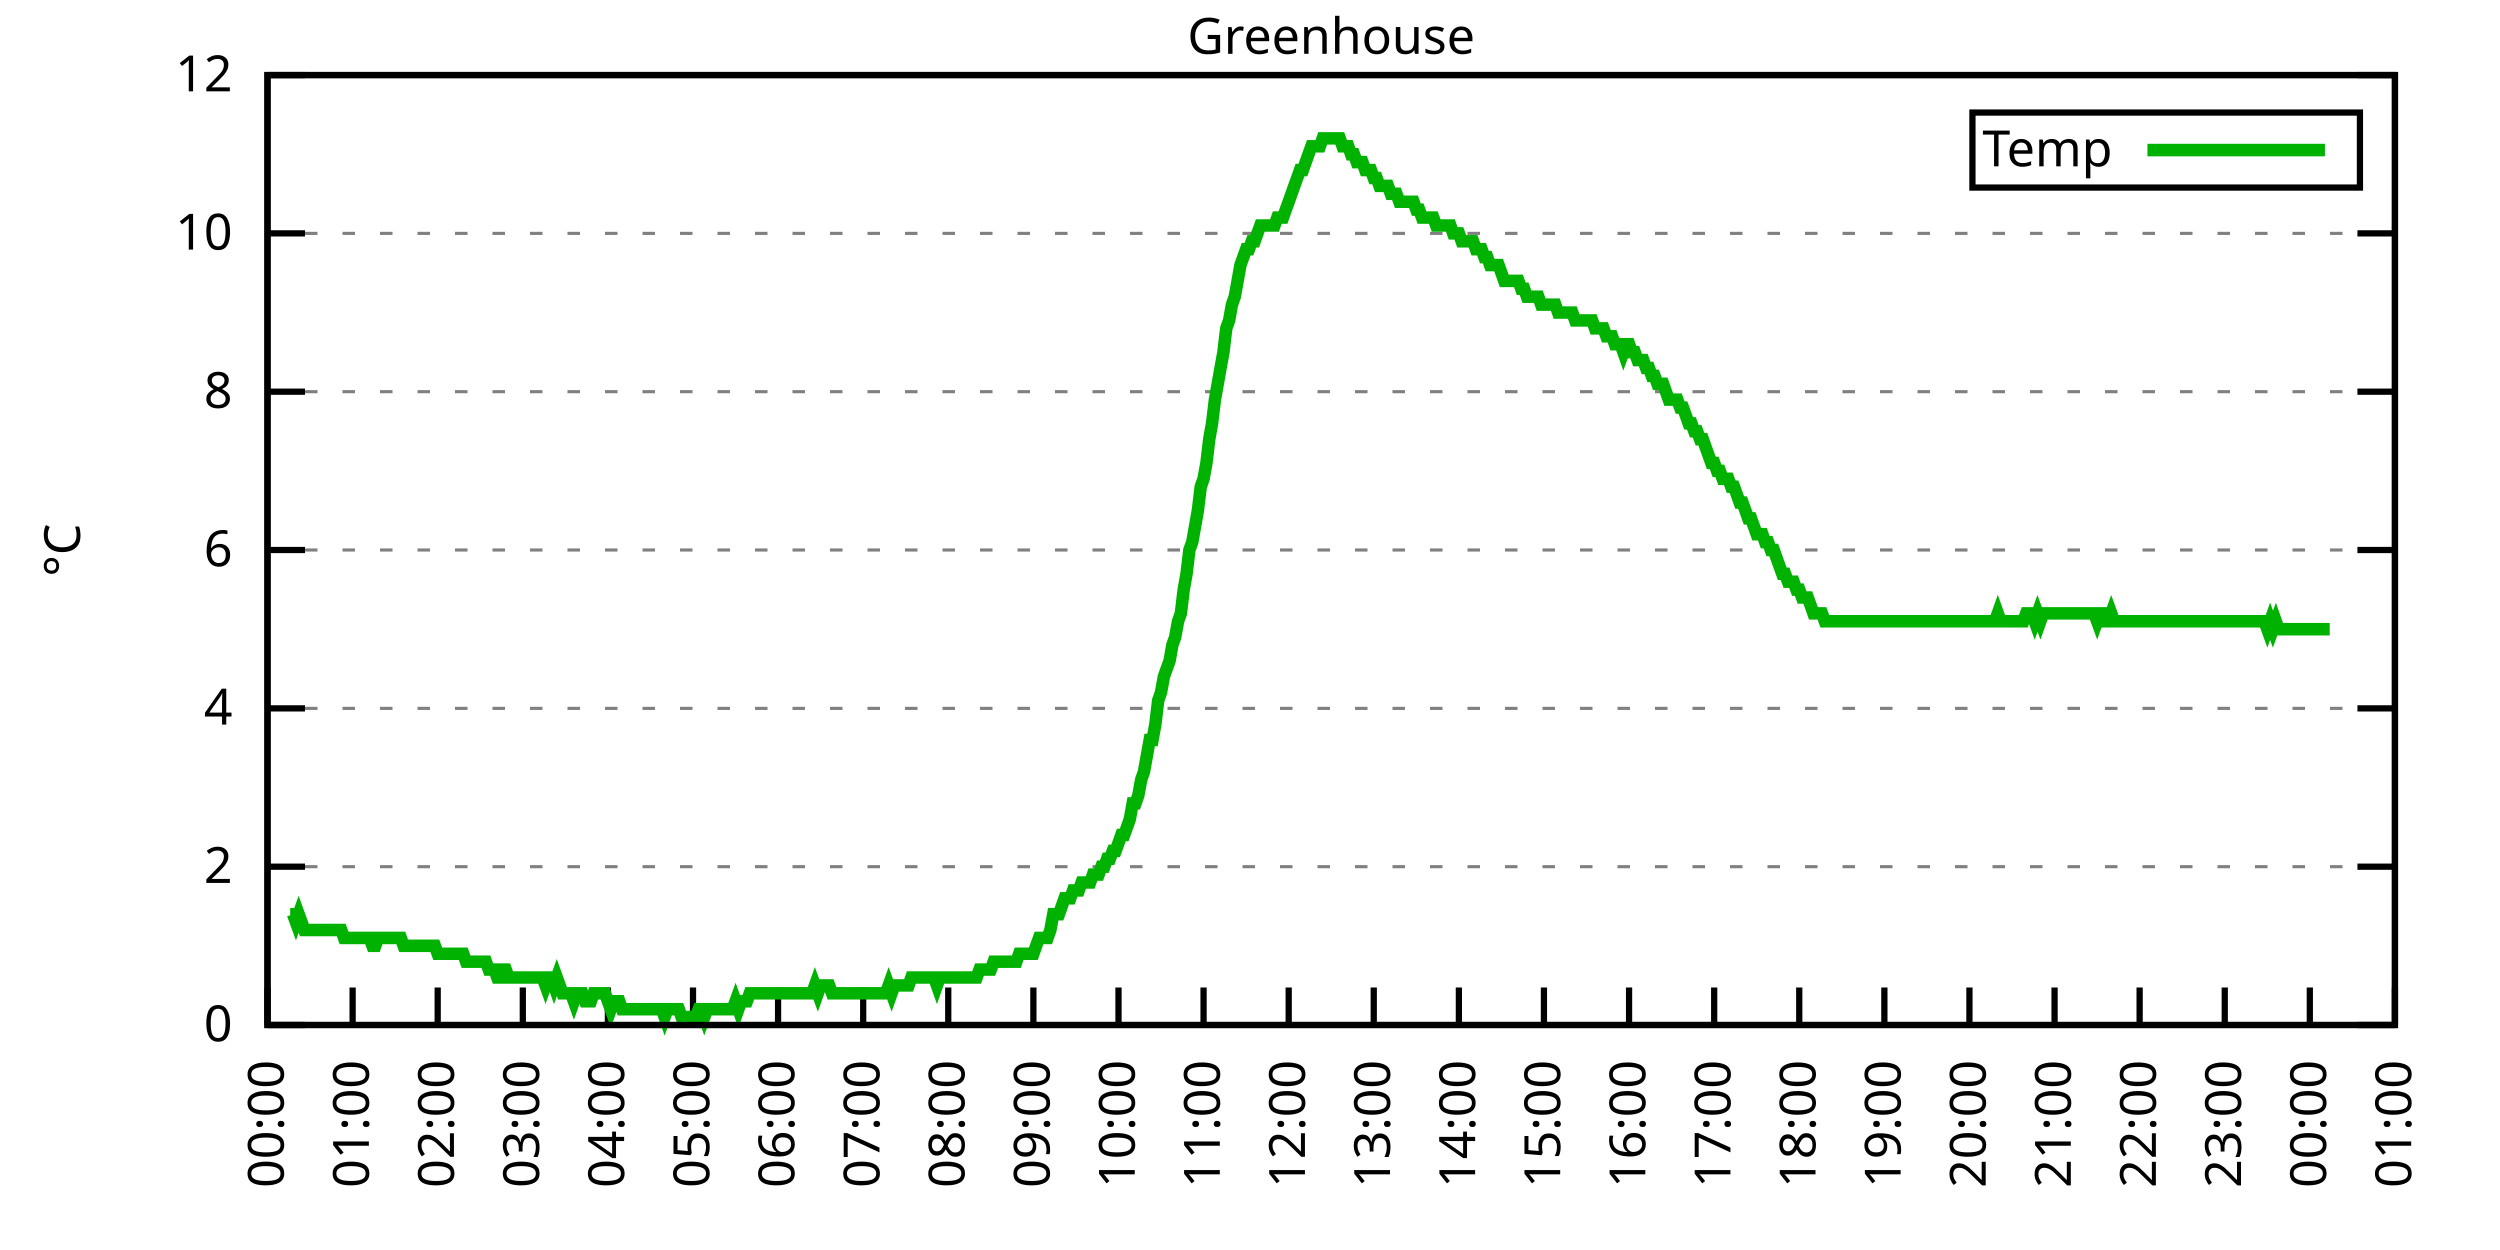
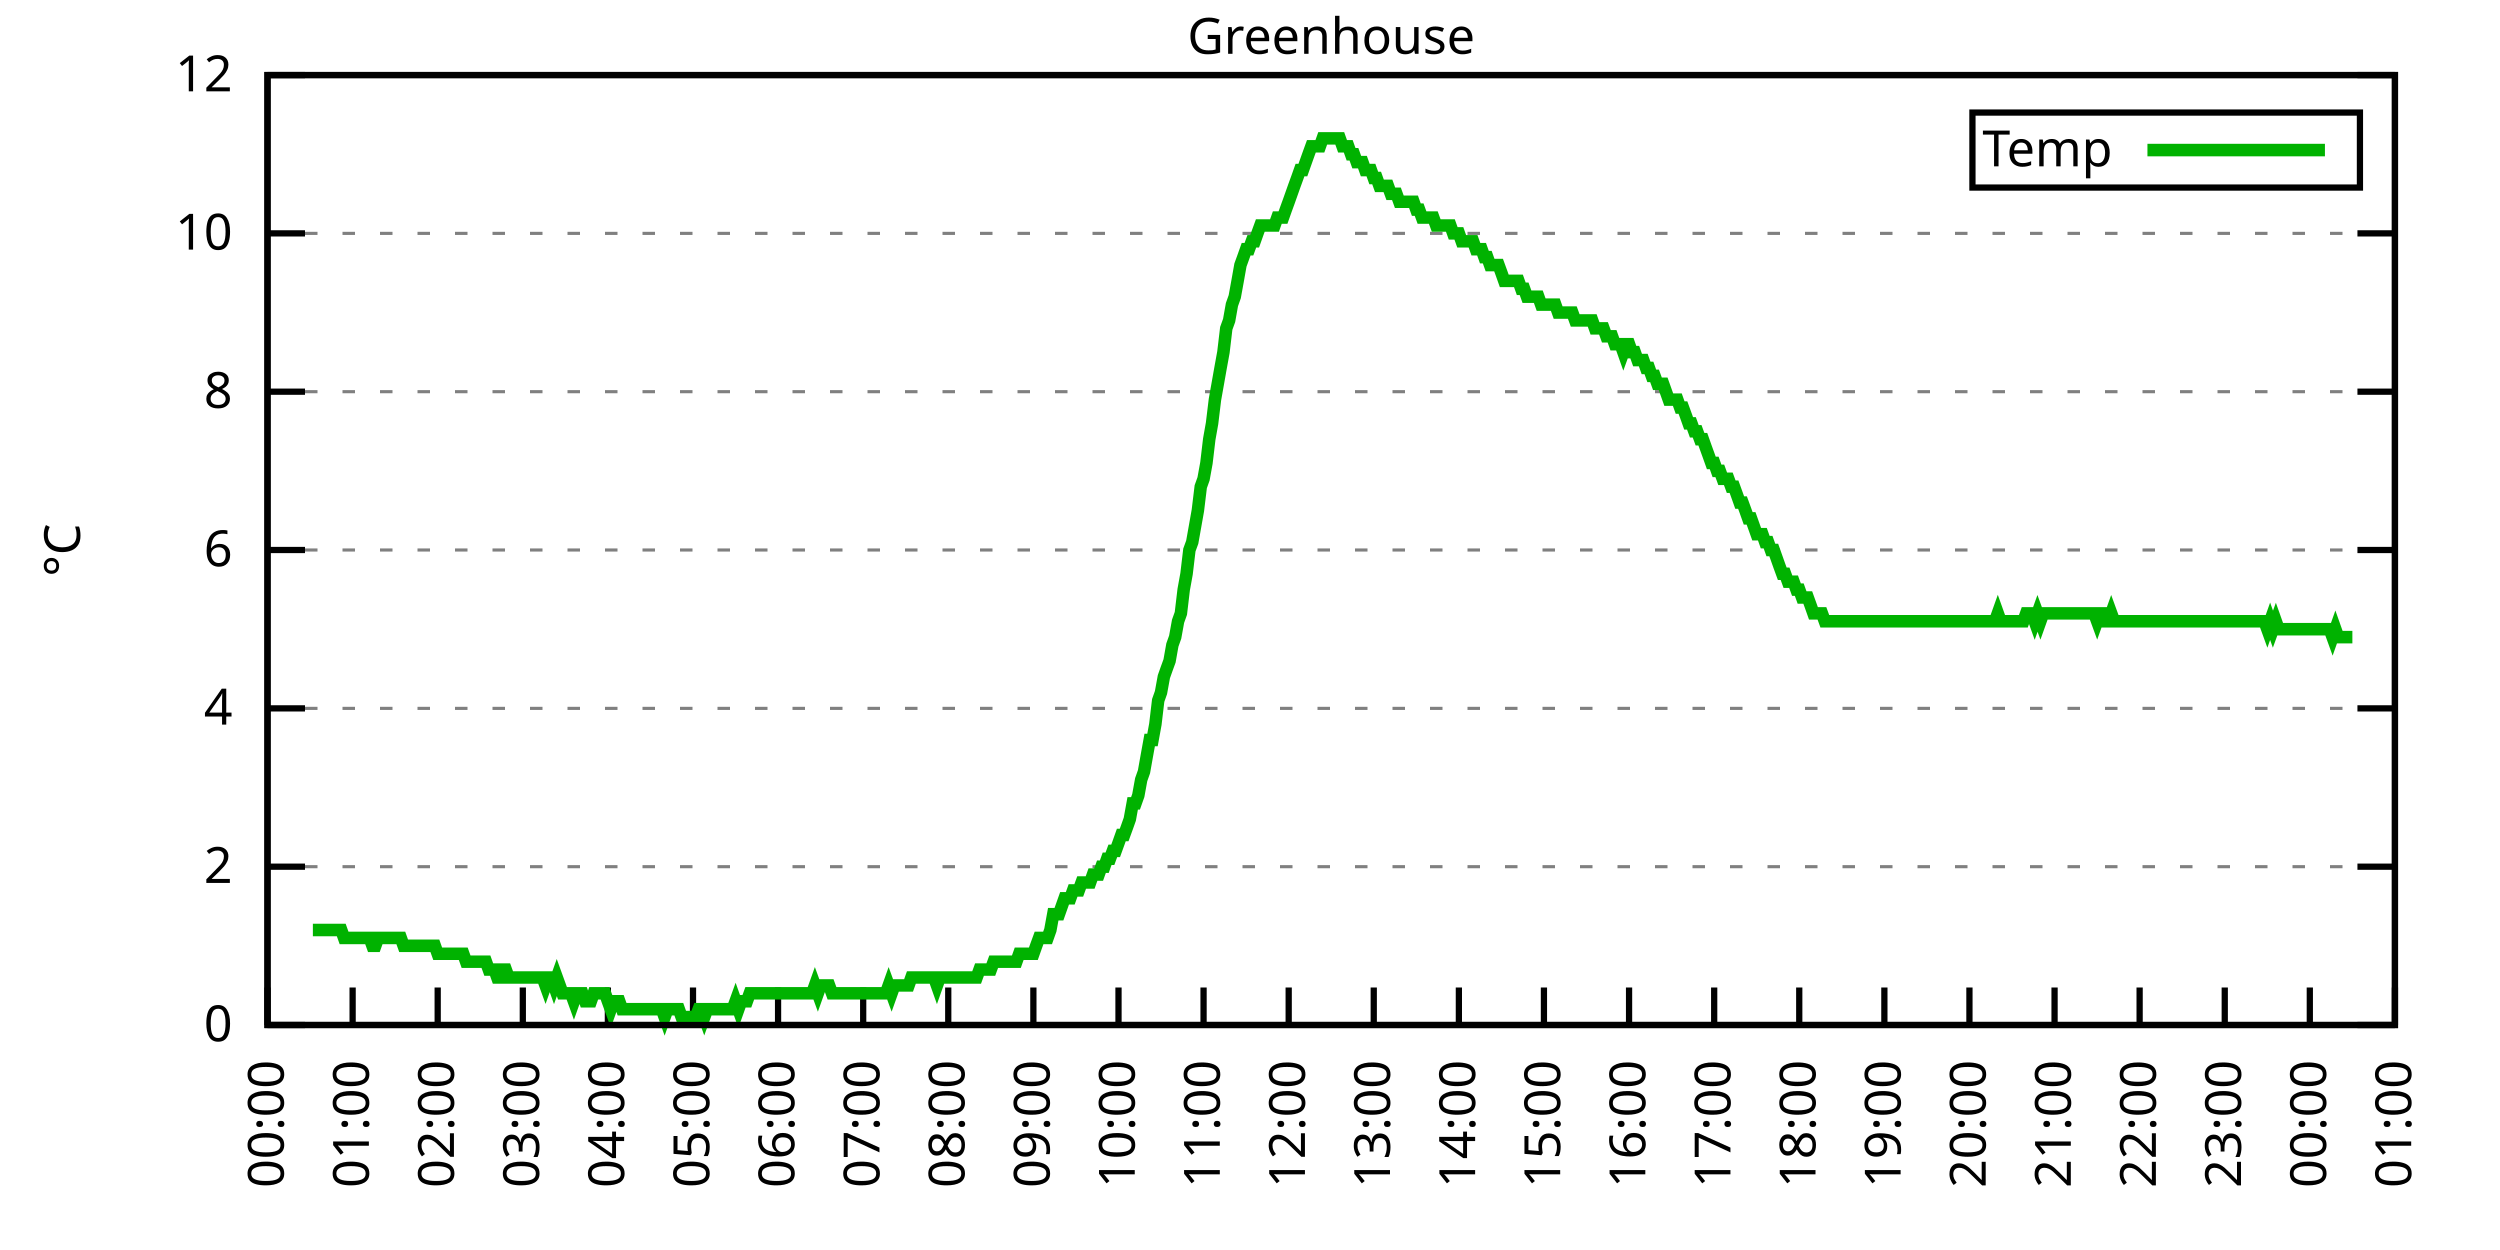
<svg xmlns="http://www.w3.org/2000/svg" xmlns:xlink="http://www.w3.org/1999/xlink" width="400" height="200" viewBox="0 0 400 200">
  <g id="gnuplot_canvas">
    <rect x="0" y="0" width="400" height="200" fill="none" />
    <defs>
      <circle id="gpDot" r="0.5" stroke-width="0.5" stroke="currentColor" />
      <path id="gpPt0" stroke-width="0.333" stroke="currentColor" d="M-1,0 h2 M0,-1 v2" />
      <path id="gpPt1" stroke-width="0.333" stroke="currentColor" d="M-1,-1 L1,1 M1,-1 L-1,1" />
      <path id="gpPt2" stroke-width="0.333" stroke="currentColor" d="M-1,0 L1,0 M0,-1 L0,1 M-1,-1 L1,1 M-1,1 L1,-1" />
      <rect id="gpPt3" stroke-width="0.333" stroke="currentColor" x="-1" y="-1" width="2" height="2" />
      <rect id="gpPt4" stroke-width="0.333" stroke="currentColor" fill="currentColor" x="-1" y="-1" width="2" height="2" />
      <circle id="gpPt5" stroke-width="0.333" stroke="currentColor" cx="0" cy="0" r="1" />
      <use xlink:href="#gpPt5" id="gpPt6" fill="currentColor" stroke="none" />
      <path id="gpPt7" stroke-width="0.333" stroke="currentColor" d="M0,-1.33 L-1.33,0.67 L1.33,0.67 z" />
      <use xlink:href="#gpPt7" id="gpPt8" fill="currentColor" stroke="none" />
      <use xlink:href="#gpPt7" id="gpPt9" stroke="currentColor" transform="rotate(180)" />
      <use xlink:href="#gpPt9" id="gpPt10" fill="currentColor" stroke="none" />
      <use xlink:href="#gpPt3" id="gpPt11" stroke="currentColor" transform="rotate(45)" />
      <use xlink:href="#gpPt11" id="gpPt12" fill="currentColor" stroke="none" />
      <path id="gpPt13" stroke-width="0.333" stroke="currentColor" d="M0,1.330 L1.265,0.411 L0.782,-1.067 L-0.782,-1.076 L-1.265,0.411 z" />
      <use xlink:href="#gpPt13" id="gpPt14" fill="currentColor" stroke="none" />
      <filter id="textbox" filterUnits="objectBoundingBox" x="0" y="0" height="1" width="1">
        <feFlood flood-color="white" flood-opacity="1" result="bgnd" />
        <feComposite in="SourceGraphic" in2="bgnd" operator="atop" />
      </filter>
      <filter id="greybox" filterUnits="objectBoundingBox" x="0" y="0" height="1" width="1">
        <feFlood flood-color="lightgrey" flood-opacity="1" result="grey" />
        <feComposite in="SourceGraphic" in2="grey" operator="atop" />
      </filter>
    </defs>
    <g fill="none" color="white" stroke="currentColor" stroke-width="1.00" stroke-linecap="butt" stroke-linejoin="miter">
</g>
    <g fill="none" color="black" stroke="currentColor" stroke-width="1.00" stroke-linecap="butt" stroke-linejoin="miter">
      <g stroke="none" shape-rendering="crispEdges">
        <polygon fill="rgb(255, 255, 255)" points="42.80,164.00 383.18,164.00 383.18,12.02 42.80,12.02 " />
      </g>
    </g>
    <g fill="none" color="black" stroke="currentColor" stroke-width="1.00" stroke-linecap="butt" stroke-linejoin="miter">
</g>
    <g fill="none" color="black" stroke="black" stroke-width="0.50" stroke-linecap="butt" stroke-linejoin="miter">
</g>
    <g fill="none" color="gray" stroke="currentColor" stroke-width="0.50" stroke-linecap="butt" stroke-linejoin="miter">
      <path stroke="gray" stroke-dasharray="2,4" class="gridline" d="M42.80,164.00 L383.19,164.00  " />
    </g>
    <g fill="none" color="gray" stroke="gray" stroke-width="1.00" stroke-linecap="butt" stroke-linejoin="miter">
</g>
    <g fill="none" color="black" stroke="currentColor" stroke-width="1.00" stroke-linecap="butt" stroke-linejoin="miter">
      <path stroke="black" d="M42.80,164.00 L48.80,164.00 M383.19,164.00 L377.19,164.00  " />
      <g transform="translate(37.20,166.60)" stroke="none" fill="black" font-family="Sans" font-size="8.00" text-anchor="end">
        <text>
          <tspan font-family="Sans"> 0</tspan>
        </text>
      </g>
    </g>
    <g fill="none" color="black" stroke="currentColor" stroke-width="1.00" stroke-linecap="butt" stroke-linejoin="miter">
</g>
    <g fill="none" color="black" stroke="black" stroke-width="0.50" stroke-linecap="butt" stroke-linejoin="miter">
</g>
    <g fill="none" color="gray" stroke="currentColor" stroke-width="0.50" stroke-linecap="butt" stroke-linejoin="miter">
      <path stroke="gray" stroke-dasharray="2,4" class="gridline" d="M42.80,138.67 L383.19,138.67  " />
    </g>
    <g fill="none" color="gray" stroke="gray" stroke-width="1.00" stroke-linecap="butt" stroke-linejoin="miter">
</g>
    <g fill="none" color="black" stroke="currentColor" stroke-width="1.00" stroke-linecap="butt" stroke-linejoin="miter">
      <path stroke="black" d="M42.80,138.67 L48.80,138.67 M383.19,138.67 L377.19,138.67  " />
      <g transform="translate(37.20,141.27)" stroke="none" fill="black" font-family="Sans" font-size="8.00" text-anchor="end">
        <text>
          <tspan font-family="Sans"> 2</tspan>
        </text>
      </g>
    </g>
    <g fill="none" color="black" stroke="currentColor" stroke-width="1.00" stroke-linecap="butt" stroke-linejoin="miter">
</g>
    <g fill="none" color="black" stroke="black" stroke-width="0.50" stroke-linecap="butt" stroke-linejoin="miter">
</g>
    <g fill="none" color="gray" stroke="currentColor" stroke-width="0.50" stroke-linecap="butt" stroke-linejoin="miter">
      <path stroke="gray" stroke-dasharray="2,4" class="gridline" d="M42.80,113.34 L383.19,113.34  " />
    </g>
    <g fill="none" color="gray" stroke="gray" stroke-width="1.00" stroke-linecap="butt" stroke-linejoin="miter">
</g>
    <g fill="none" color="black" stroke="currentColor" stroke-width="1.00" stroke-linecap="butt" stroke-linejoin="miter">
      <path stroke="black" d="M42.80,113.34 L48.80,113.34 M383.19,113.34 L377.19,113.34  " />
      <g transform="translate(37.20,115.94)" stroke="none" fill="black" font-family="Sans" font-size="8.00" text-anchor="end">
        <text>
          <tspan font-family="Sans"> 4</tspan>
        </text>
      </g>
    </g>
    <g fill="none" color="black" stroke="currentColor" stroke-width="1.00" stroke-linecap="butt" stroke-linejoin="miter">
</g>
    <g fill="none" color="black" stroke="black" stroke-width="0.50" stroke-linecap="butt" stroke-linejoin="miter">
</g>
    <g fill="none" color="gray" stroke="currentColor" stroke-width="0.50" stroke-linecap="butt" stroke-linejoin="miter">
      <path stroke="gray" stroke-dasharray="2,4" class="gridline" d="M42.80,88.00 L383.19,88.00  " />
    </g>
    <g fill="none" color="gray" stroke="gray" stroke-width="1.00" stroke-linecap="butt" stroke-linejoin="miter">
</g>
    <g fill="none" color="black" stroke="currentColor" stroke-width="1.00" stroke-linecap="butt" stroke-linejoin="miter">
      <path stroke="black" d="M42.80,88.00 L48.80,88.00 M383.19,88.00 L377.19,88.00  " />
      <g transform="translate(37.20,90.60)" stroke="none" fill="black" font-family="Sans" font-size="8.00" text-anchor="end">
        <text>
          <tspan font-family="Sans"> 6</tspan>
        </text>
      </g>
    </g>
    <g fill="none" color="black" stroke="currentColor" stroke-width="1.00" stroke-linecap="butt" stroke-linejoin="miter">
</g>
    <g fill="none" color="black" stroke="black" stroke-width="0.50" stroke-linecap="butt" stroke-linejoin="miter">
</g>
    <g fill="none" color="gray" stroke="currentColor" stroke-width="0.50" stroke-linecap="butt" stroke-linejoin="miter">
      <path stroke="gray" stroke-dasharray="2,4" class="gridline" d="M42.80,62.67 L383.19,62.67  " />
    </g>
    <g fill="none" color="gray" stroke="gray" stroke-width="1.00" stroke-linecap="butt" stroke-linejoin="miter">
</g>
    <g fill="none" color="black" stroke="currentColor" stroke-width="1.00" stroke-linecap="butt" stroke-linejoin="miter">
      <path stroke="black" d="M42.80,62.67 L48.80,62.67 M383.19,62.67 L377.19,62.67  " />
      <g transform="translate(37.20,65.27)" stroke="none" fill="black" font-family="Sans" font-size="8.00" text-anchor="end">
        <text>
          <tspan font-family="Sans"> 8</tspan>
        </text>
      </g>
    </g>
    <g fill="none" color="black" stroke="currentColor" stroke-width="1.00" stroke-linecap="butt" stroke-linejoin="miter">
</g>
    <g fill="none" color="black" stroke="black" stroke-width="0.50" stroke-linecap="butt" stroke-linejoin="miter">
</g>
    <g fill="none" color="gray" stroke="currentColor" stroke-width="0.50" stroke-linecap="butt" stroke-linejoin="miter">
      <path stroke="gray" stroke-dasharray="2,4" class="gridline" d="M42.80,37.34 L383.19,37.34  " />
    </g>
    <g fill="none" color="gray" stroke="gray" stroke-width="1.00" stroke-linecap="butt" stroke-linejoin="miter">
</g>
    <g fill="none" color="black" stroke="currentColor" stroke-width="1.00" stroke-linecap="butt" stroke-linejoin="miter">
      <path stroke="black" d="M42.80,37.34 L48.80,37.34 M383.19,37.34 L377.19,37.34  " />
      <g transform="translate(37.20,39.94)" stroke="none" fill="black" font-family="Sans" font-size="8.00" text-anchor="end">
        <text>
          <tspan font-family="Sans"> 10</tspan>
        </text>
      </g>
    </g>
    <g fill="none" color="black" stroke="currentColor" stroke-width="1.00" stroke-linecap="butt" stroke-linejoin="miter">
</g>
    <g fill="none" color="black" stroke="black" stroke-width="0.50" stroke-linecap="butt" stroke-linejoin="miter">
</g>
    <g fill="none" color="gray" stroke="currentColor" stroke-width="0.50" stroke-linecap="butt" stroke-linejoin="miter">
      <path stroke="gray" stroke-dasharray="2,4" class="gridline" d="M42.80,12.01 L383.19,12.01  " />
    </g>
    <g fill="none" color="gray" stroke="gray" stroke-width="1.00" stroke-linecap="butt" stroke-linejoin="miter">
</g>
    <g fill="none" color="black" stroke="currentColor" stroke-width="1.00" stroke-linecap="butt" stroke-linejoin="miter">
      <path stroke="black" d="M42.80,12.01 L48.80,12.01 M383.19,12.01 L377.19,12.01  " />
      <g transform="translate(37.20,14.61)" stroke="none" fill="black" font-family="Sans" font-size="8.00" text-anchor="end">
        <text>
          <tspan font-family="Sans"> 12</tspan>
        </text>
      </g>
    </g>
    <g fill="none" color="black" stroke="currentColor" stroke-width="1.00" stroke-linecap="butt" stroke-linejoin="miter">
      <path stroke="black" d="M42.80,164.00 L42.80,158.00  " />
      <g transform="translate(45.40,169.60) rotate(270.00)" stroke="none" fill="black" font-family="Sans" font-size="8.00" text-anchor="end">
        <text>
          <tspan font-family="Sans">00:00</tspan>
        </text>
      </g>
    </g>
    <g fill="none" color="black" stroke="currentColor" stroke-width="1.00" stroke-linecap="butt" stroke-linejoin="miter">
      <path stroke="black" d="M56.42,164.00 L56.42,158.00  " />
      <g transform="translate(59.02,169.60) rotate(270.00)" stroke="none" fill="black" font-family="Sans" font-size="8.00" text-anchor="end">
        <text>
          <tspan font-family="Sans">01:00</tspan>
        </text>
      </g>
    </g>
    <g fill="none" color="black" stroke="currentColor" stroke-width="1.00" stroke-linecap="butt" stroke-linejoin="miter">
      <path stroke="black" d="M70.03,164.00 L70.03,158.00  " />
      <g transform="translate(72.63,169.60) rotate(270.00)" stroke="none" fill="black" font-family="Sans" font-size="8.00" text-anchor="end">
        <text>
          <tspan font-family="Sans">02:00</tspan>
        </text>
      </g>
    </g>
    <g fill="none" color="black" stroke="currentColor" stroke-width="1.00" stroke-linecap="butt" stroke-linejoin="miter">
      <path stroke="black" d="M83.65,164.00 L83.65,158.00  " />
      <g transform="translate(86.25,169.60) rotate(270.00)" stroke="none" fill="black" font-family="Sans" font-size="8.00" text-anchor="end">
        <text>
          <tspan font-family="Sans">03:00</tspan>
        </text>
      </g>
    </g>
    <g fill="none" color="black" stroke="currentColor" stroke-width="1.00" stroke-linecap="butt" stroke-linejoin="miter">
      <path stroke="black" d="M97.26,164.00 L97.26,158.00  " />
      <g transform="translate(99.86,169.60) rotate(270.00)" stroke="none" fill="black" font-family="Sans" font-size="8.00" text-anchor="end">
        <text>
          <tspan font-family="Sans">04:00</tspan>
        </text>
      </g>
    </g>
    <g fill="none" color="black" stroke="currentColor" stroke-width="1.00" stroke-linecap="butt" stroke-linejoin="miter">
      <path stroke="black" d="M110.88,164.00 L110.88,158.00  " />
      <g transform="translate(113.48,169.60) rotate(270.00)" stroke="none" fill="black" font-family="Sans" font-size="8.00" text-anchor="end">
        <text>
          <tspan font-family="Sans">05:00</tspan>
        </text>
      </g>
    </g>
    <g fill="none" color="black" stroke="currentColor" stroke-width="1.00" stroke-linecap="butt" stroke-linejoin="miter">
      <path stroke="black" d="M124.49,164.00 L124.49,158.00  " />
      <g transform="translate(127.09,169.60) rotate(270.00)" stroke="none" fill="black" font-family="Sans" font-size="8.00" text-anchor="end">
        <text>
          <tspan font-family="Sans">06:00</tspan>
        </text>
      </g>
    </g>
    <g fill="none" color="black" stroke="currentColor" stroke-width="1.00" stroke-linecap="butt" stroke-linejoin="miter">
      <path stroke="black" d="M138.11,164.00 L138.11,158.00  " />
      <g transform="translate(140.71,169.60) rotate(270.00)" stroke="none" fill="black" font-family="Sans" font-size="8.00" text-anchor="end">
        <text>
          <tspan font-family="Sans">07:00</tspan>
        </text>
      </g>
    </g>
    <g fill="none" color="black" stroke="currentColor" stroke-width="1.00" stroke-linecap="butt" stroke-linejoin="miter">
      <path stroke="black" d="M151.72,164.00 L151.72,158.00  " />
      <g transform="translate(154.32,169.60) rotate(270.00)" stroke="none" fill="black" font-family="Sans" font-size="8.00" text-anchor="end">
        <text>
          <tspan font-family="Sans">08:00</tspan>
        </text>
      </g>
    </g>
    <g fill="none" color="black" stroke="currentColor" stroke-width="1.00" stroke-linecap="butt" stroke-linejoin="miter">
      <path stroke="black" d="M165.34,164.00 L165.34,158.00  " />
      <g transform="translate(167.94,169.60) rotate(270.00)" stroke="none" fill="black" font-family="Sans" font-size="8.00" text-anchor="end">
        <text>
          <tspan font-family="Sans">09:00</tspan>
        </text>
      </g>
    </g>
    <g fill="none" color="black" stroke="currentColor" stroke-width="1.00" stroke-linecap="butt" stroke-linejoin="miter">
      <path stroke="black" d="M178.96,164.00 L178.96,158.00  " />
      <g transform="translate(181.56,169.60) rotate(270.00)" stroke="none" fill="black" font-family="Sans" font-size="8.00" text-anchor="end">
        <text>
          <tspan font-family="Sans">10:00</tspan>
        </text>
      </g>
    </g>
    <g fill="none" color="black" stroke="currentColor" stroke-width="1.00" stroke-linecap="butt" stroke-linejoin="miter">
      <path stroke="black" d="M192.57,164.00 L192.57,158.00  " />
      <g transform="translate(195.17,169.60) rotate(270.00)" stroke="none" fill="black" font-family="Sans" font-size="8.00" text-anchor="end">
        <text>
          <tspan font-family="Sans">11:00</tspan>
        </text>
      </g>
    </g>
    <g fill="none" color="black" stroke="currentColor" stroke-width="1.00" stroke-linecap="butt" stroke-linejoin="miter">
      <path stroke="black" d="M206.19,164.00 L206.19,158.00  " />
      <g transform="translate(208.79,169.60) rotate(270.00)" stroke="none" fill="black" font-family="Sans" font-size="8.00" text-anchor="end">
        <text>
          <tspan font-family="Sans">12:00</tspan>
        </text>
      </g>
    </g>
    <g fill="none" color="black" stroke="currentColor" stroke-width="1.00" stroke-linecap="butt" stroke-linejoin="miter">
      <path stroke="black" d="M219.80,164.00 L219.80,158.00  " />
      <g transform="translate(222.40,169.60) rotate(270.00)" stroke="none" fill="black" font-family="Sans" font-size="8.00" text-anchor="end">
        <text>
          <tspan font-family="Sans">13:00</tspan>
        </text>
      </g>
    </g>
    <g fill="none" color="black" stroke="currentColor" stroke-width="1.00" stroke-linecap="butt" stroke-linejoin="miter">
      <path stroke="black" d="M233.42,164.00 L233.42,158.00  " />
      <g transform="translate(236.02,169.60) rotate(270.00)" stroke="none" fill="black" font-family="Sans" font-size="8.00" text-anchor="end">
        <text>
          <tspan font-family="Sans">14:00</tspan>
        </text>
      </g>
    </g>
    <g fill="none" color="black" stroke="currentColor" stroke-width="1.00" stroke-linecap="butt" stroke-linejoin="miter">
      <path stroke="black" d="M247.03,164.00 L247.03,158.00  " />
      <g transform="translate(249.63,169.60) rotate(270.00)" stroke="none" fill="black" font-family="Sans" font-size="8.00" text-anchor="end">
        <text>
          <tspan font-family="Sans">15:00</tspan>
        </text>
      </g>
    </g>
    <g fill="none" color="black" stroke="currentColor" stroke-width="1.00" stroke-linecap="butt" stroke-linejoin="miter">
      <path stroke="black" d="M260.65,164.00 L260.65,158.00  " />
      <g transform="translate(263.25,169.60) rotate(270.00)" stroke="none" fill="black" font-family="Sans" font-size="8.00" text-anchor="end">
        <text>
          <tspan font-family="Sans">16:00</tspan>
        </text>
      </g>
    </g>
    <g fill="none" color="black" stroke="currentColor" stroke-width="1.00" stroke-linecap="butt" stroke-linejoin="miter">
      <path stroke="black" d="M274.27,164.00 L274.27,158.00  " />
      <g transform="translate(276.87,169.60) rotate(270.00)" stroke="none" fill="black" font-family="Sans" font-size="8.00" text-anchor="end">
        <text>
          <tspan font-family="Sans">17:00</tspan>
        </text>
      </g>
    </g>
    <g fill="none" color="black" stroke="currentColor" stroke-width="1.00" stroke-linecap="butt" stroke-linejoin="miter">
      <path stroke="black" d="M287.88,164.00 L287.88,158.00  " />
      <g transform="translate(290.48,169.60) rotate(270.00)" stroke="none" fill="black" font-family="Sans" font-size="8.00" text-anchor="end">
        <text>
          <tspan font-family="Sans">18:00</tspan>
        </text>
      </g>
    </g>
    <g fill="none" color="black" stroke="currentColor" stroke-width="1.00" stroke-linecap="butt" stroke-linejoin="miter">
      <path stroke="black" d="M301.50,164.00 L301.50,158.00  " />
      <g transform="translate(304.10,169.60) rotate(270.00)" stroke="none" fill="black" font-family="Sans" font-size="8.00" text-anchor="end">
        <text>
          <tspan font-family="Sans">19:00</tspan>
        </text>
      </g>
    </g>
    <g fill="none" color="black" stroke="currentColor" stroke-width="1.00" stroke-linecap="butt" stroke-linejoin="miter">
      <path stroke="black" d="M315.11,164.00 L315.11,158.00  " />
      <g transform="translate(317.71,169.60) rotate(270.00)" stroke="none" fill="black" font-family="Sans" font-size="8.00" text-anchor="end">
        <text>
          <tspan font-family="Sans">20:00</tspan>
        </text>
      </g>
    </g>
    <g fill="none" color="black" stroke="currentColor" stroke-width="1.00" stroke-linecap="butt" stroke-linejoin="miter">
      <path stroke="black" d="M328.73,164.00 L328.73,158.00  " />
      <g transform="translate(331.33,169.60) rotate(270.00)" stroke="none" fill="black" font-family="Sans" font-size="8.00" text-anchor="end">
        <text>
          <tspan font-family="Sans">21:00</tspan>
        </text>
      </g>
    </g>
    <g fill="none" color="black" stroke="currentColor" stroke-width="1.00" stroke-linecap="butt" stroke-linejoin="miter">
      <path stroke="black" d="M342.34,164.00 L342.34,158.00  " />
      <g transform="translate(344.94,169.60) rotate(270.00)" stroke="none" fill="black" font-family="Sans" font-size="8.00" text-anchor="end">
        <text>
          <tspan font-family="Sans">22:00</tspan>
        </text>
      </g>
    </g>
    <g fill="none" color="black" stroke="currentColor" stroke-width="1.00" stroke-linecap="butt" stroke-linejoin="miter">
      <path stroke="black" d="M355.96,164.00 L355.96,158.00  " />
      <g transform="translate(358.56,169.60) rotate(270.00)" stroke="none" fill="black" font-family="Sans" font-size="8.00" text-anchor="end">
        <text>
          <tspan font-family="Sans">23:00</tspan>
        </text>
      </g>
    </g>
    <g fill="none" color="black" stroke="currentColor" stroke-width="1.00" stroke-linecap="butt" stroke-linejoin="miter">
      <path stroke="black" d="M369.57,164.00 L369.57,158.00  " />
      <g transform="translate(372.17,169.60) rotate(270.00)" stroke="none" fill="black" font-family="Sans" font-size="8.00" text-anchor="end">
        <text>
          <tspan font-family="Sans">00:00</tspan>
        </text>
      </g>
    </g>
    <g fill="none" color="black" stroke="currentColor" stroke-width="1.00" stroke-linecap="butt" stroke-linejoin="miter">
      <path stroke="black" d="M383.19,164.00 L383.19,158.00  " />
      <g transform="translate(385.79,169.60) rotate(270.00)" stroke="none" fill="black" font-family="Sans" font-size="8.00" text-anchor="end">
        <text>
          <tspan font-family="Sans">01:00</tspan>
        </text>
      </g>
    </g>
    <g fill="none" color="black" stroke="currentColor" stroke-width="1.00" stroke-linecap="butt" stroke-linejoin="miter">
</g>
    <g fill="none" color="black" stroke="currentColor" stroke-width="1.00" stroke-linecap="butt" stroke-linejoin="miter">
      <path stroke="black" d="M42.80,12.01 L42.80,164.00 L383.19,164.00 L383.19,12.01 L42.80,12.01 Z  " />
    </g>
    <g fill="none" color="black" stroke="currentColor" stroke-width="1.00" stroke-linecap="butt" stroke-linejoin="miter">
</g>
    <g fill="none" color="black" stroke="currentColor" stroke-width="1.00" stroke-linecap="butt" stroke-linejoin="miter">
      <path stroke="black" d="M315.59,30.01 L315.59,18.01 L377.59,18.01 L377.59,30.01 L315.59,30.01 Z  " />
    </g>
    <g id="Greenhouse_plot_1">
      <g fill="none" color="white" stroke="black" stroke-width="2.00" stroke-linecap="butt" stroke-linejoin="miter">
</g>
      <g fill="none" color="black" stroke="currentColor" stroke-width="2.00" stroke-linecap="butt" stroke-linejoin="miter">
        <g transform="translate(337.99,26.61)" stroke="none" fill="black" font-family="Sans" font-size="8.00" text-anchor="end">
          <text>
            <tspan font-family="Sans">Temp</tspan>
          </text>
        </g>
      </g>
      <g fill="none" color="black" stroke="currentColor" stroke-width="2.00" stroke-linecap="butt" stroke-linejoin="miter">
-         <path stroke="rgb(  0, 178,   0)" d="M343.59,24.01 L371.99,24.01 M46.43,146.27 L46.88,146.27 L47.34,147.53 L47.79,146.27 L48.25,147.53 L48.70,148.80   L49.15,148.80 L49.61,148.80 L50.06,148.80 L50.52,148.80 L50.97,148.80 L51.42,148.80 L51.88,148.80 L52.33,148.80   L52.78,148.80 L53.24,148.80 L53.69,148.80 L54.15,148.80 L54.60,148.80 L55.05,150.07 L55.51,150.07 L55.96,150.07   L56.42,150.07 L56.87,150.07 L57.32,150.07 L57.78,150.07 L58.23,150.07 L58.68,150.07 L59.14,150.07 L59.59,151.33   L60.05,151.33 L60.50,150.07 L60.95,150.07 L61.41,150.07 L61.86,150.07 L62.32,150.07 L62.77,150.07 L63.22,150.07   L63.68,150.07 L64.13,150.07 L64.58,151.33 L65.04,151.33 L65.49,151.33 L65.95,151.33 L66.40,151.33 L66.85,151.33   L67.31,151.33 L67.76,151.33 L68.22,151.33 L68.67,151.33 L69.12,151.33 L69.58,151.33 L70.03,152.60 L70.49,152.60   L70.94,152.60 L71.39,152.60 L71.85,152.60 L72.30,152.60 L72.75,152.60 L73.21,152.60 L73.66,152.60 L74.12,152.60   L74.57,153.87 L75.02,153.87 L75.48,153.87 L75.93,153.87 L76.39,153.87 L76.84,153.87 L77.29,153.87 L77.75,153.87   L78.20,155.13 L78.65,155.13 L79.11,155.13 L79.56,156.40 L80.02,156.40 L80.47,155.13 L80.92,155.13 L81.38,156.40   L81.83,156.40 L82.29,156.40 L82.74,156.40 L83.19,156.40 L83.65,156.40 L84.10,156.40 L84.55,156.40 L85.01,156.40   L85.46,156.40 L85.92,156.40 L86.37,156.40 L86.82,156.40 L87.28,157.67 L87.73,156.40 L88.19,156.40 L88.64,157.67   L89.09,156.40 L89.55,157.67 L90.00,158.93 L90.45,158.93 L90.91,158.93 L91.36,158.93 L91.82,160.20 L92.27,158.93   L92.72,158.93 L93.18,158.93 L93.63,160.20 L94.09,160.20 L94.54,160.20 L94.99,158.93 L95.45,158.93 L95.90,158.93   L96.35,158.93 L96.81,158.93 L97.26,160.20 L97.72,161.47 L98.17,160.20 L98.62,160.20 L99.08,160.20 L99.53,161.47   L99.99,161.47 L100.44,161.47 L100.89,161.47 L101.35,161.47 L101.80,161.47 L102.25,161.47 L102.71,161.47 L103.16,161.47   L103.62,161.47 L104.07,161.47 L104.52,161.47 L104.98,161.47 L105.43,161.47 L105.89,161.47 L106.34,162.73 L106.79,161.47   L107.25,161.47 L107.70,161.47 L108.15,161.47 L108.61,161.47 L109.06,162.73 L109.52,162.73 L109.97,162.73 L110.42,162.73   L110.88,162.73 L111.33,162.73 L111.79,161.47 L112.24,161.47 L112.69,162.73 L113.15,161.47 L113.60,161.47 L114.05,161.47   L114.51,161.47 L114.96,161.47 L115.42,161.47 L115.87,161.47 L116.32,161.47 L116.78,161.47 L117.23,161.47 L117.69,160.20   L118.14,161.47 L118.59,160.20 L119.05,160.20 L119.50,160.20 L119.96,158.93 L120.41,158.93 L120.86,158.93 L121.32,158.93   L121.77,158.93 L122.22,158.93 L122.68,158.93 L123.13,158.93 L123.59,158.93 L124.04,158.93 L124.49,158.93 L124.95,158.93   L125.40,158.93 L125.86,158.93 L126.31,158.93 L126.76,158.93 L127.22,158.93 L127.67,158.93 L128.12,158.93 L128.58,158.93   L129.03,158.93 L129.49,158.93 L129.94,158.93 L130.39,157.67 L130.85,158.93 L131.30,157.67 L131.76,157.67 L132.21,157.67   L132.66,157.67 L133.12,158.93 L133.57,158.93 L134.02,158.93 L134.48,158.93 L134.93,158.93 L135.39,158.93 L135.84,158.93   L136.29,158.93 L136.75,158.93 L137.20,158.93 L137.66,158.93 L138.11,158.93 L138.56,158.93 L139.02,158.93 L139.47,158.93   L139.92,158.93 L140.38,158.93 L140.83,158.93 L141.29,158.93 L141.74,158.93 L142.19,157.67 L142.65,158.93 L143.10,157.67   L143.56,157.67 L144.01,157.67 L144.46,157.67 L144.92,157.67 L145.37,157.67 L145.82,156.40 L146.28,156.40 L146.73,156.40   L147.19,156.40 L147.64,156.40 L148.09,156.40 L148.55,156.40 L149.00,156.40 L149.46,156.40 L149.91,157.67 L150.36,156.40   L150.82,156.40 L151.27,156.40 L151.72,156.40 L152.18,156.40 L152.63,156.40 L153.09,156.40 L153.54,156.40 L153.99,156.40   L154.45,156.40 L154.90,156.40 L155.36,156.40 L155.81,156.40 L156.26,156.40 L156.72,155.13 L157.17,155.13 L157.62,155.13   L158.08,155.13 L158.53,155.13 L158.99,153.87 L159.44,153.87 L159.89,153.87 L160.35,153.87 L160.80,153.87 L161.26,153.87   L161.71,153.87 L162.16,153.87 L162.62,153.87 L163.07,152.60 L163.52,152.60 L163.98,152.60 L164.43,152.60 L164.89,152.60   L165.34,152.60 L165.79,151.33 L166.25,150.07 L166.70,150.07 L167.16,150.07 L167.61,150.07 L168.06,148.80 L168.52,146.27   L168.97,146.27 L169.43,146.27 L169.88,145.00 L170.33,143.73 L170.79,143.73 L171.24,143.73 L171.69,142.47 L172.15,142.47   L172.60,142.47 L173.06,141.20 L173.51,141.20 L173.96,141.20 L174.42,141.20 L174.87,139.93 L175.33,139.93 L175.78,139.93   L176.23,138.67 L176.69,138.67 L177.14,137.40 L177.59,137.40 L178.05,136.14 L178.50,136.14 L178.96,134.87 L179.41,133.60   L179.86,133.60 L180.32,132.34 L180.77,131.07 L181.23,128.54 L181.68,128.54 L182.13,127.27 L182.59,124.74 L183.04,123.47   L183.49,120.94 L183.95,118.40 L184.40,118.40 L184.86,115.87 L185.31,112.07 L185.76,110.80 L186.22,108.27 L186.67,107.00   L187.13,105.74 L187.58,103.20 L188.03,101.94 L188.49,99.40 L188.94,98.14 L189.39,94.34 L189.85,91.80 L190.30,88.00   L190.76,86.74 L191.21,84.21 L191.66,81.67 L192.12,77.87 L192.57,76.61 L193.03,74.07 L193.48,70.27 L193.93,67.74   L194.39,63.94 L194.84,61.41 L195.29,58.87 L195.75,56.34 L196.20,52.54 L196.66,51.27 L197.11,48.74 L197.56,47.47   L198.02,44.94 L198.47,42.41 L198.93,41.14 L199.38,39.87 L199.83,39.87 L200.29,38.61 L200.74,38.61 L201.19,37.34   L201.65,36.08 L202.10,36.08 L202.56,36.08 L203.01,36.08 L203.46,36.08 L203.92,36.08 L204.37,34.81 L204.83,34.81   L205.28,34.81 L205.73,33.54 L206.19,32.28 L206.64,31.01 L207.09,29.74 L207.55,28.48 L208.00,27.21 L208.46,27.21   L208.91,25.94 L209.36,24.68 L209.82,23.41 L210.27,23.41 L210.73,23.41 L211.18,23.41 L211.63,22.14 L212.09,22.14   L212.54,22.14 L213.00,22.14 L213.45,22.14 L213.90,22.14 L214.36,22.14 L214.81,23.41 L215.26,23.41 L215.72,23.41   L216.17,24.68 L216.63,24.68 L217.08,25.94 L217.53,25.94 L217.99,25.94 L218.44,27.21 L218.90,27.21 L219.35,27.21   L219.80,28.48 L220.26,28.48 L220.71,29.74 L221.16,29.74 L221.62,29.74 L222.07,29.74 L222.53,31.01 L222.98,31.01   L223.43,31.01 L223.89,32.28 L224.34,32.28 L224.80,32.28 L225.25,32.28 L225.70,32.28 L226.16,32.28 L226.61,33.54   L227.06,33.54 L227.52,34.81 L227.97,34.81 L228.43,34.81 L228.88,34.81 L229.33,34.81 L229.79,36.08 L230.24,36.08   L230.70,36.08 L231.15,36.08 L231.60,36.08 L232.06,36.08 L232.51,37.34 L232.96,37.34 L233.42,37.34 L233.87,38.61   L234.33,38.61 L234.78,38.61 L235.23,38.61 L235.69,38.61 L236.14,39.87 L236.60,39.87 L237.05,39.87 L237.50,41.14   L237.96,41.14 L238.41,42.41 L238.86,42.41 L239.32,42.41 L239.77,42.41 L240.23,43.67 L240.68,44.94 L241.13,44.94   L241.59,44.94 L242.04,44.94 L242.50,44.94 L242.95,44.94 L243.40,46.21 L243.86,46.21 L244.31,47.47 L244.76,47.47   L245.22,47.47 L245.67,47.47 L246.13,47.47 L246.58,48.74 L247.03,48.74 L247.49,48.74 L247.94,48.74 L248.40,48.74   L248.85,48.74 L249.30,50.01 L249.76,50.01 L250.21,50.01 L250.66,50.01 L251.12,50.01 L251.57,50.01 L252.03,51.27   L252.48,51.27 L252.93,51.27 L253.39,51.27 L253.84,51.27 L254.30,51.27 L254.75,51.27 L255.20,52.54 L255.66,52.54   L256.11,52.54 L256.56,52.54 L257.02,53.81 L257.47,53.81 L257.93,53.81 L258.38,55.07 L258.83,55.07 L259.29,55.07   L259.74,56.34 L260.20,55.07 L260.65,55.07 L261.10,56.34 L261.56,56.34 L262.01,57.61 L262.47,57.61 L262.92,57.61   L263.37,58.87 L263.83,58.87 L264.28,60.14 L264.73,60.14 L265.19,61.41 L265.64,61.41 L266.10,61.41 L266.55,62.67   L267.00,63.94 L267.46,63.94 L267.91,63.94 L268.37,63.94 L268.82,65.21 L269.27,65.21 L269.73,66.47 L270.18,67.74   L270.63,67.74 L271.09,69.01 L271.54,69.01 L272.00,70.27 L272.45,70.27 L272.90,71.54 L273.36,72.81 L273.81,74.07   L274.27,74.07 L274.72,75.34 L275.17,75.34 L275.63,76.61 L276.08,76.61 L276.53,76.61 L276.99,77.87 L277.44,77.87   L277.90,79.14 L278.35,80.41 L278.80,80.41 L279.26,81.67 L279.71,82.94 L280.17,82.94 L280.62,84.21 L281.07,85.47   L281.53,85.47 L281.98,85.47 L282.43,86.74 L282.89,86.74 L283.34,88.00 L283.80,88.00 L284.25,89.27 L284.70,90.54   L285.16,91.80 L285.61,91.80 L286.07,93.07 L286.52,93.07 L286.97,93.07 L287.43,94.34 L287.88,94.34 L288.33,95.60   L288.79,95.60 L289.24,95.60 L289.70,96.87 L290.15,98.14 L290.60,98.14 L291.06,98.14 L291.51,98.14 L291.97,99.40   L292.42,99.40 L292.87,99.40 L293.33,99.40 L293.78,99.40 L294.23,99.40 L294.69,99.40 L295.14,99.40 L295.60,99.40   L296.05,99.40 L296.50,99.40 L296.96,99.40 L297.41,99.40 L297.87,99.40 L298.32,99.40 L298.77,99.40 L299.23,99.40   L299.68,99.40 L300.13,99.40 L300.59,99.40 L301.04,99.40 L301.50,99.40 L301.95,99.40 L302.40,99.40 L302.86,99.40   L303.31,99.40 L303.77,99.40 L304.22,99.40 L304.67,99.40 L305.13,99.40 L305.58,99.40 L306.03,99.40 L306.49,99.40   L306.94,99.40 L307.40,99.40 L307.85,99.40 L308.30,99.40 L308.76,99.40 L309.21,99.40 L309.67,99.40 L310.12,99.40   L310.57,99.40 L311.03,99.40 L311.48,99.40 L311.94,99.40 L312.39,99.40 L312.84,99.40 L313.30,99.40 L313.75,99.40   L314.20,99.40 L314.66,99.40 L315.11,99.40 L315.57,99.40 L316.02,99.40 L316.47,99.40 L316.93,99.40 L317.15,99.40   L317.84,99.40 L318.29,99.40 L318.74,99.40 L319.20,99.40 L319.65,98.14 L320.10,99.40 L320.56,99.40 L321.01,99.40   L321.47,99.40 L321.92,99.40 L322.37,99.40 L322.83,99.40 L323.28,99.40 L323.74,99.40 L324.19,98.14 L324.64,98.14   L325.10,98.14 L325.55,99.40 L326.00,98.14 L326.46,99.40 L326.91,98.14 L327.37,98.14 L327.82,98.14 L328.27,98.14   L328.73,98.14 L329.18,98.14 L329.64,98.14 L330.09,98.14 L330.54,98.14 L331.00,98.14 L331.45,98.14 L331.90,98.14   L332.36,98.14 L332.81,98.14 L333.27,98.14 L333.72,98.14 L334.17,98.14 L334.63,98.14 L335.08,98.14 L335.54,99.40   L335.99,98.14 L336.44,98.14 L336.90,99.40 L337.35,99.40 L337.80,98.14 L338.26,99.40 L338.71,99.40 L339.17,99.40   L339.62,99.40 L340.07,99.40 L340.53,99.40 L340.98,99.40 L341.44,99.40 L341.89,99.40 L342.34,99.40 L342.80,99.40   L343.25,99.40 L343.70,99.40 L344.16,99.40 L344.61,99.40 L345.07,99.40 L345.52,99.40 L345.97,99.40 L346.43,99.40   L346.88,99.40 L347.34,99.40 L347.79,99.40 L348.24,99.40 L348.70,99.40 L349.15,99.40 L349.60,99.40 L350.06,99.40   L350.51,99.40 L350.97,99.40 L351.42,99.40 L351.87,99.40 L352.33,99.40 L352.78,99.40 L353.24,99.40 L353.69,99.40   L354.14,99.40 L354.60,99.40 L355.05,99.40 L355.50,99.40 L355.96,99.40 L356.41,99.40 L356.87,99.40 L357.32,99.40   L357.77,99.40 L358.23,99.40 L358.68,99.40 L359.14,99.40 L359.59,99.40 L360.04,99.40 L360.50,99.40 L360.95,99.40   L361.41,99.40 L361.86,99.40 L362.31,99.40 L362.77,100.67 L363.22,99.40 L363.67,100.67 L364.13,99.40 L364.58,100.67   L365.04,100.67 L365.49,100.67 L365.94,100.67 L366.40,100.67 L366.85,100.67 L367.31,100.67 L367.76,100.67 L368.21,100.67   L368.67,100.67 L369.12,100.67 L369.57,100.67 L370.03,100.67 L370.48,100.67 L370.94,100.67 L371.39,100.67 L371.84,100.67   L372.30,100.67 L372.75,100.67  " />
+         <path stroke="rgb(  0, 178,   0)" d="M343.59,24.01 L371.99,24.01 M50.06,148.80 L50.52,148.80 L50.97,148.80 L51.42,148.80 L51.88,148.80 L52.33,148.80   L52.78,148.80 L53.24,148.80 L53.69,148.80 L54.15,148.80 L54.60,148.80 L55.05,150.07 L55.51,150.07 L55.96,150.07   L56.42,150.07 L56.87,150.07 L57.32,150.07 L57.78,150.07 L58.23,150.07 L58.68,150.07 L59.14,150.07 L59.59,151.33   L60.05,151.33 L60.50,150.07 L60.95,150.07 L61.41,150.07 L61.86,150.07 L62.32,150.07 L62.77,150.07 L63.22,150.07   L63.68,150.07 L64.13,150.07 L64.58,151.33 L65.04,151.33 L65.49,151.33 L65.95,151.33 L66.40,151.33 L66.85,151.33   L67.31,151.33 L67.76,151.33 L68.22,151.33 L68.67,151.33 L69.12,151.33 L69.58,151.33 L70.03,152.60 L70.49,152.60   L70.94,152.60 L71.39,152.60 L71.85,152.60 L72.30,152.60 L72.75,152.60 L73.21,152.60 L73.66,152.60 L74.12,152.60   L74.57,153.87 L75.02,153.87 L75.48,153.87 L75.93,153.87 L76.39,153.87 L76.84,153.87 L77.29,153.87 L77.75,153.87   L78.20,155.13 L78.65,155.13 L79.11,155.13 L79.56,156.40 L80.02,156.40 L80.47,155.13 L80.92,155.13 L81.38,156.40   L81.83,156.40 L82.29,156.40 L82.74,156.40 L83.19,156.40 L83.65,156.40 L84.10,156.40 L84.55,156.40 L85.01,156.40   L85.46,156.40 L85.92,156.40 L86.37,156.40 L86.82,156.40 L87.28,157.67 L87.73,156.40 L88.19,156.40 L88.64,157.67   L89.09,156.40 L89.55,157.67 L90.00,158.93 L90.45,158.93 L90.91,158.93 L91.36,158.93 L91.82,160.20 L92.27,158.93   L92.72,158.93 L93.18,158.93 L93.63,160.20 L94.09,160.20 L94.54,160.20 L94.99,158.93 L95.45,158.93 L95.90,158.93   L96.35,158.93 L96.81,158.93 L97.26,160.20 L97.72,161.47 L98.17,160.20 L98.62,160.20 L99.08,160.20 L99.53,161.47   L99.99,161.47 L100.44,161.47 L100.89,161.47 L101.35,161.47 L101.80,161.47 L102.25,161.47 L102.71,161.47 L103.16,161.47   L103.62,161.47 L104.07,161.47 L104.52,161.47 L104.98,161.47 L105.43,161.47 L105.89,161.47 L106.34,162.73 L106.79,161.47   L107.25,161.47 L107.70,161.47 L108.15,161.47 L108.61,161.47 L109.06,162.73 L109.52,162.73 L109.97,162.73 L110.42,162.73   L110.88,162.73 L111.33,162.73 L111.79,161.47 L112.24,161.47 L112.69,162.73 L113.15,161.47 L113.60,161.47 L114.05,161.47   L114.51,161.47 L114.96,161.47 L115.42,161.47 L115.87,161.47 L116.32,161.47 L116.78,161.47 L117.23,161.47 L117.69,160.20   L118.14,161.47 L118.59,160.20 L119.05,160.20 L119.50,160.20 L119.96,158.93 L120.41,158.93 L120.86,158.93 L121.32,158.93   L121.77,158.93 L122.22,158.93 L122.68,158.93 L123.13,158.93 L123.59,158.93 L124.04,158.93 L124.49,158.93 L124.95,158.93   L125.40,158.93 L125.86,158.93 L126.31,158.93 L126.76,158.93 L127.22,158.93 L127.67,158.93 L128.12,158.93 L128.58,158.93   L129.03,158.93 L129.49,158.93 L129.94,158.93 L130.39,157.67 L130.85,158.93 L131.30,157.67 L131.76,157.67 L132.21,157.67   L132.66,157.67 L133.12,158.93 L133.57,158.93 L134.02,158.93 L134.48,158.93 L134.93,158.93 L135.39,158.93 L135.84,158.93   L136.29,158.93 L136.75,158.93 L137.20,158.93 L137.66,158.93 L138.11,158.93 L138.56,158.93 L139.02,158.93 L139.47,158.93   L139.92,158.93 L140.38,158.93 L140.83,158.93 L141.29,158.93 L141.74,158.93 L142.19,157.67 L142.65,158.93 L143.10,157.67   L143.56,157.67 L144.01,157.67 L144.46,157.67 L144.92,157.67 L145.37,157.67 L145.82,156.40 L146.28,156.40 L146.73,156.40   L147.19,156.40 L147.64,156.40 L148.09,156.40 L148.55,156.40 L149.00,156.40 L149.46,156.40 L149.91,157.67 L150.36,156.40   L150.82,156.40 L151.27,156.40 L151.72,156.40 L152.18,156.40 L152.63,156.40 L153.09,156.40 L153.54,156.40 L153.99,156.40   L154.45,156.40 L154.90,156.40 L155.36,156.40 L155.81,156.40 L156.26,156.40 L156.72,155.13 L157.17,155.13 L157.62,155.13   L158.08,155.13 L158.53,155.13 L158.99,153.87 L159.44,153.87 L159.89,153.87 L160.35,153.87 L160.80,153.87 L161.26,153.87   L161.71,153.87 L162.16,153.87 L162.62,153.87 L163.07,152.60 L163.52,152.60 L163.98,152.60 L164.43,152.60 L164.89,152.60   L165.34,152.60 L165.79,151.33 L166.25,150.07 L166.70,150.07 L167.16,150.07 L167.61,150.07 L168.06,148.80 L168.52,146.27   L168.97,146.27 L169.43,146.27 L169.88,145.00 L170.33,143.73 L170.79,143.73 L171.24,143.73 L171.69,142.47 L172.15,142.47   L172.60,142.47 L173.06,141.20 L173.51,141.20 L173.96,141.20 L174.42,141.20 L174.87,139.93 L175.33,139.93 L175.78,139.93   L176.23,138.67 L176.69,138.67 L177.14,137.40 L177.59,137.40 L178.05,136.14 L178.50,136.14 L178.96,134.87 L179.41,133.60   L179.86,133.60 L180.32,132.34 L180.77,131.07 L181.23,128.54 L181.68,128.54 L182.13,127.27 L182.59,124.74 L183.04,123.47   L183.49,120.94 L183.95,118.40 L184.40,118.40 L184.86,115.87 L185.31,112.07 L185.76,110.80 L186.22,108.27 L186.67,107.00   L187.13,105.74 L187.58,103.20 L188.03,101.94 L188.49,99.40 L188.94,98.14 L189.39,94.34 L189.85,91.80 L190.30,88.00   L190.76,86.74 L191.21,84.21 L191.66,81.67 L192.12,77.87 L192.57,76.61 L193.03,74.07 L193.48,70.27 L193.93,67.74   L194.39,63.94 L194.84,61.41 L195.29,58.87 L195.75,56.34 L196.20,52.54 L196.66,51.27 L197.11,48.74 L197.56,47.47   L198.02,44.94 L198.47,42.41 L198.93,41.14 L199.38,39.87 L199.83,39.87 L200.29,38.61 L200.74,38.61 L201.19,37.34   L201.65,36.08 L202.10,36.08 L202.56,36.08 L203.01,36.08 L203.46,36.08 L203.92,36.08 L204.37,34.81 L204.83,34.81   L205.28,34.81 L205.73,33.54 L206.19,32.28 L206.64,31.01 L207.09,29.74 L207.55,28.48 L208.00,27.21 L208.46,27.21   L208.91,25.94 L209.36,24.68 L209.82,23.41 L210.27,23.41 L210.73,23.41 L211.18,23.41 L211.63,22.14 L212.09,22.14   L212.54,22.14 L213.00,22.14 L213.45,22.14 L213.90,22.14 L214.36,22.14 L214.81,23.41 L215.26,23.41 L215.72,23.41   L216.17,24.68 L216.63,24.68 L217.08,25.94 L217.53,25.94 L217.99,25.94 L218.44,27.21 L218.90,27.21 L219.35,27.21   L219.80,28.48 L220.26,28.48 L220.71,29.74 L221.16,29.74 L221.62,29.74 L222.07,29.74 L222.53,31.01 L222.98,31.01   L223.43,31.01 L223.89,32.28 L224.34,32.28 L224.80,32.28 L225.25,32.28 L225.70,32.28 L226.16,32.28 L226.61,33.54   L227.06,33.54 L227.52,34.81 L227.97,34.81 L228.43,34.81 L228.88,34.81 L229.33,34.81 L229.79,36.08 L230.24,36.08   L230.70,36.08 L231.15,36.08 L231.60,36.08 L232.06,36.08 L232.51,37.34 L232.96,37.34 L233.42,37.34 L233.87,38.61   L234.33,38.61 L234.78,38.61 L235.23,38.61 L235.69,38.61 L236.14,39.87 L236.60,39.87 L237.05,39.87 L237.50,41.14   L237.96,41.14 L238.41,42.41 L238.86,42.41 L239.32,42.41 L239.77,42.41 L240.23,43.67 L240.68,44.94 L241.13,44.94   L241.59,44.94 L242.04,44.94 L242.50,44.94 L242.95,44.94 L243.40,46.21 L243.86,46.21 L244.31,47.47 L244.76,47.47   L245.22,47.47 L245.67,47.47 L246.13,47.47 L246.58,48.74 L247.03,48.74 L247.49,48.74 L247.94,48.74 L248.40,48.74   L248.85,48.74 L249.30,50.01 L249.76,50.01 L250.21,50.01 L250.66,50.01 L251.12,50.01 L251.57,50.01 L252.03,51.27   L252.48,51.27 L252.93,51.27 L253.39,51.27 L253.84,51.27 L254.30,51.27 L254.75,51.27 L255.20,52.54 L255.66,52.54   L256.11,52.54 L256.56,52.54 L257.02,53.81 L257.47,53.81 L257.93,53.81 L258.38,55.07 L258.83,55.07 L259.29,55.07   L259.74,56.34 L260.20,55.07 L260.65,55.07 L261.10,56.34 L261.56,56.34 L262.01,57.61 L262.47,57.61 L262.92,57.61   L263.37,58.87 L263.83,58.87 L264.28,60.14 L264.73,60.14 L265.19,61.41 L265.64,61.41 L266.10,61.41 L266.55,62.67   L267.00,63.94 L267.46,63.94 L267.91,63.94 L268.37,63.94 L268.82,65.21 L269.27,65.21 L269.73,66.47 L270.18,67.74   L270.63,67.74 L271.09,69.01 L271.54,69.01 L272.00,70.27 L272.45,70.27 L272.90,71.54 L273.36,72.81 L273.81,74.07   L274.27,74.07 L274.72,75.34 L275.17,75.34 L275.63,76.61 L276.08,76.61 L276.53,76.61 L276.99,77.87 L277.44,77.87   L277.90,79.14 L278.35,80.41 L278.80,80.41 L279.26,81.67 L279.71,82.94 L280.17,82.94 L280.62,84.21 L281.07,85.47   L281.53,85.47 L281.98,85.47 L282.43,86.74 L282.89,86.74 L283.34,88.00 L283.80,88.00 L284.25,89.27 L284.70,90.54   L285.16,91.80 L285.61,91.80 L286.07,93.07 L286.52,93.07 L286.97,93.07 L287.43,94.34 L287.88,94.34 L288.33,95.60   L288.79,95.60 L289.24,95.60 L289.70,96.87 L290.15,98.14 L290.60,98.14 L291.06,98.14 L291.51,98.14 L291.97,99.40   L292.42,99.40 L292.87,99.40 L293.33,99.40 L293.78,99.40 L294.23,99.40 L294.69,99.40 L295.14,99.40 L295.60,99.40   L296.05,99.40 L296.50,99.40 L296.96,99.40 L297.41,99.40 L297.87,99.40 L298.32,99.40 L298.77,99.40 L299.23,99.40   L299.68,99.40 L300.13,99.40 L300.59,99.40 L301.04,99.40 L301.50,99.40 L301.95,99.40 L302.40,99.40 L302.86,99.40   L303.31,99.40 L303.77,99.40 L304.22,99.40 L304.67,99.40 L305.13,99.40 L305.58,99.40 L306.03,99.40 L306.49,99.40   L306.94,99.40 L307.40,99.40 L307.85,99.40 L308.30,99.40 L308.76,99.40 L309.21,99.40 L309.67,99.40 L310.12,99.40   L310.57,99.40 L311.03,99.40 L311.48,99.40 L311.94,99.40 L312.39,99.40 L312.84,99.40 L313.30,99.40 L313.75,99.40   L314.20,99.40 L314.66,99.40 L315.11,99.40 L315.57,99.40 L316.02,99.40 L316.47,99.40 L316.93,99.40 L317.15,99.40   L317.84,99.40 L318.29,99.40 L318.74,99.40 L319.20,99.40 L319.65,98.14 L320.10,99.40 L320.56,99.40 L321.01,99.40   L321.47,99.40 L321.92,99.40 L322.37,99.40 L322.83,99.40 L323.28,99.40 L323.74,99.40 L324.19,98.14 L324.64,98.14   L325.10,98.14 L325.55,99.40 L326.00,98.14 L326.46,99.40 L326.91,98.14 L327.37,98.14 L327.82,98.14 L328.27,98.14   L328.73,98.14 L329.18,98.14 L329.64,98.14 L330.09,98.14 L330.54,98.14 L331.00,98.14 L331.45,98.14 L331.90,98.14   L332.36,98.14 L332.81,98.14 L333.27,98.14 L333.72,98.14 L334.17,98.14 L334.63,98.14 L335.08,98.14 L335.54,99.40   L335.99,98.14 L336.44,98.14 L336.90,99.40 L337.35,99.40 L337.80,98.14 L338.26,99.40 L338.71,99.40 L339.17,99.40   L339.62,99.40 L340.07,99.40 L340.53,99.40 L340.98,99.40 L341.44,99.40 L341.89,99.40 L342.34,99.40 L342.80,99.40   L343.25,99.40 L343.70,99.40 L344.16,99.40 L344.61,99.40 L345.07,99.40 L345.52,99.40 L345.97,99.40 L346.43,99.40   L346.88,99.40 L347.34,99.40 L347.79,99.40 L348.24,99.40 L348.70,99.40 L349.15,99.40 L349.60,99.40 L350.06,99.40   L350.51,99.40 L350.97,99.40 L351.42,99.40 L351.87,99.40 L352.33,99.40 L352.78,99.40 L353.24,99.40 L353.69,99.40   L354.14,99.40 L354.60,99.40 L355.05,99.40 L355.50,99.40 L355.96,99.40 L356.41,99.40 L356.87,99.40 L357.32,99.40   L357.77,99.40 L358.23,99.40 L358.68,99.40 L359.14,99.40 L359.59,99.40 L360.04,99.40 L360.50,99.40 L360.95,99.40   L361.41,99.40 L361.86,99.40 L362.31,99.40 L362.77,100.67 L363.22,99.40 L363.67,100.67 L364.13,99.40 L364.58,100.67   L365.04,100.67 L365.49,100.67 L365.94,100.67 L366.40,100.67 L366.85,100.67 L367.31,100.67 L367.76,100.67 L368.21,100.67   L368.67,100.67 L369.12,100.67 L369.57,100.67 L370.03,100.67 L370.48,100.67 L370.94,100.67 L371.39,100.67 L371.84,100.67   L372.30,100.67 L372.75,100.67 L373.21,101.94 L373.66,100.67 L374.11,101.94 L374.57,101.94 L375.02,101.94 L375.47,101.94   L375.93,101.94 L376.38,101.94  " />
      </g>
    </g>
    <g fill="none" color="black" stroke="currentColor" stroke-width="2.00" stroke-linecap="butt" stroke-linejoin="miter">
</g>
    <g fill="none" color="black" stroke="black" stroke-width="1.00" stroke-linecap="butt" stroke-linejoin="miter">
</g>
    <g fill="none" color="black" stroke="currentColor" stroke-width="1.00" stroke-linecap="butt" stroke-linejoin="miter">
      <path stroke="black" d="M42.80,12.01 L42.80,164.00 L383.19,164.00 L383.19,12.01 L42.80,12.01 Z  " />
      <g transform="translate(12.80,88.01) rotate(270.00)" stroke="none" fill="black" font-family="Sans" font-size="8.00" text-anchor="middle">
        <text>
          <tspan font-family="Sans">°C</tspan>
        </text>
      </g>
    </g>
    <g fill="none" color="black" stroke="currentColor" stroke-width="1.00" stroke-linecap="butt" stroke-linejoin="miter">
</g>
    <g fill="none" color="black" stroke="currentColor" stroke-width="1.00" stroke-linecap="butt" stroke-linejoin="miter">
      <g transform="translate(212.99,8.61)" stroke="none" fill="black" font-family="Sans" font-size="8.00" text-anchor="middle">
        <text>
          <tspan font-family="Sans">Greenhouse</tspan>
        </text>
      </g>
    </g>
    <g fill="none" color="black" stroke="currentColor" stroke-width="1.00" stroke-linecap="butt" stroke-linejoin="miter">
</g>
  </g>
</svg>
